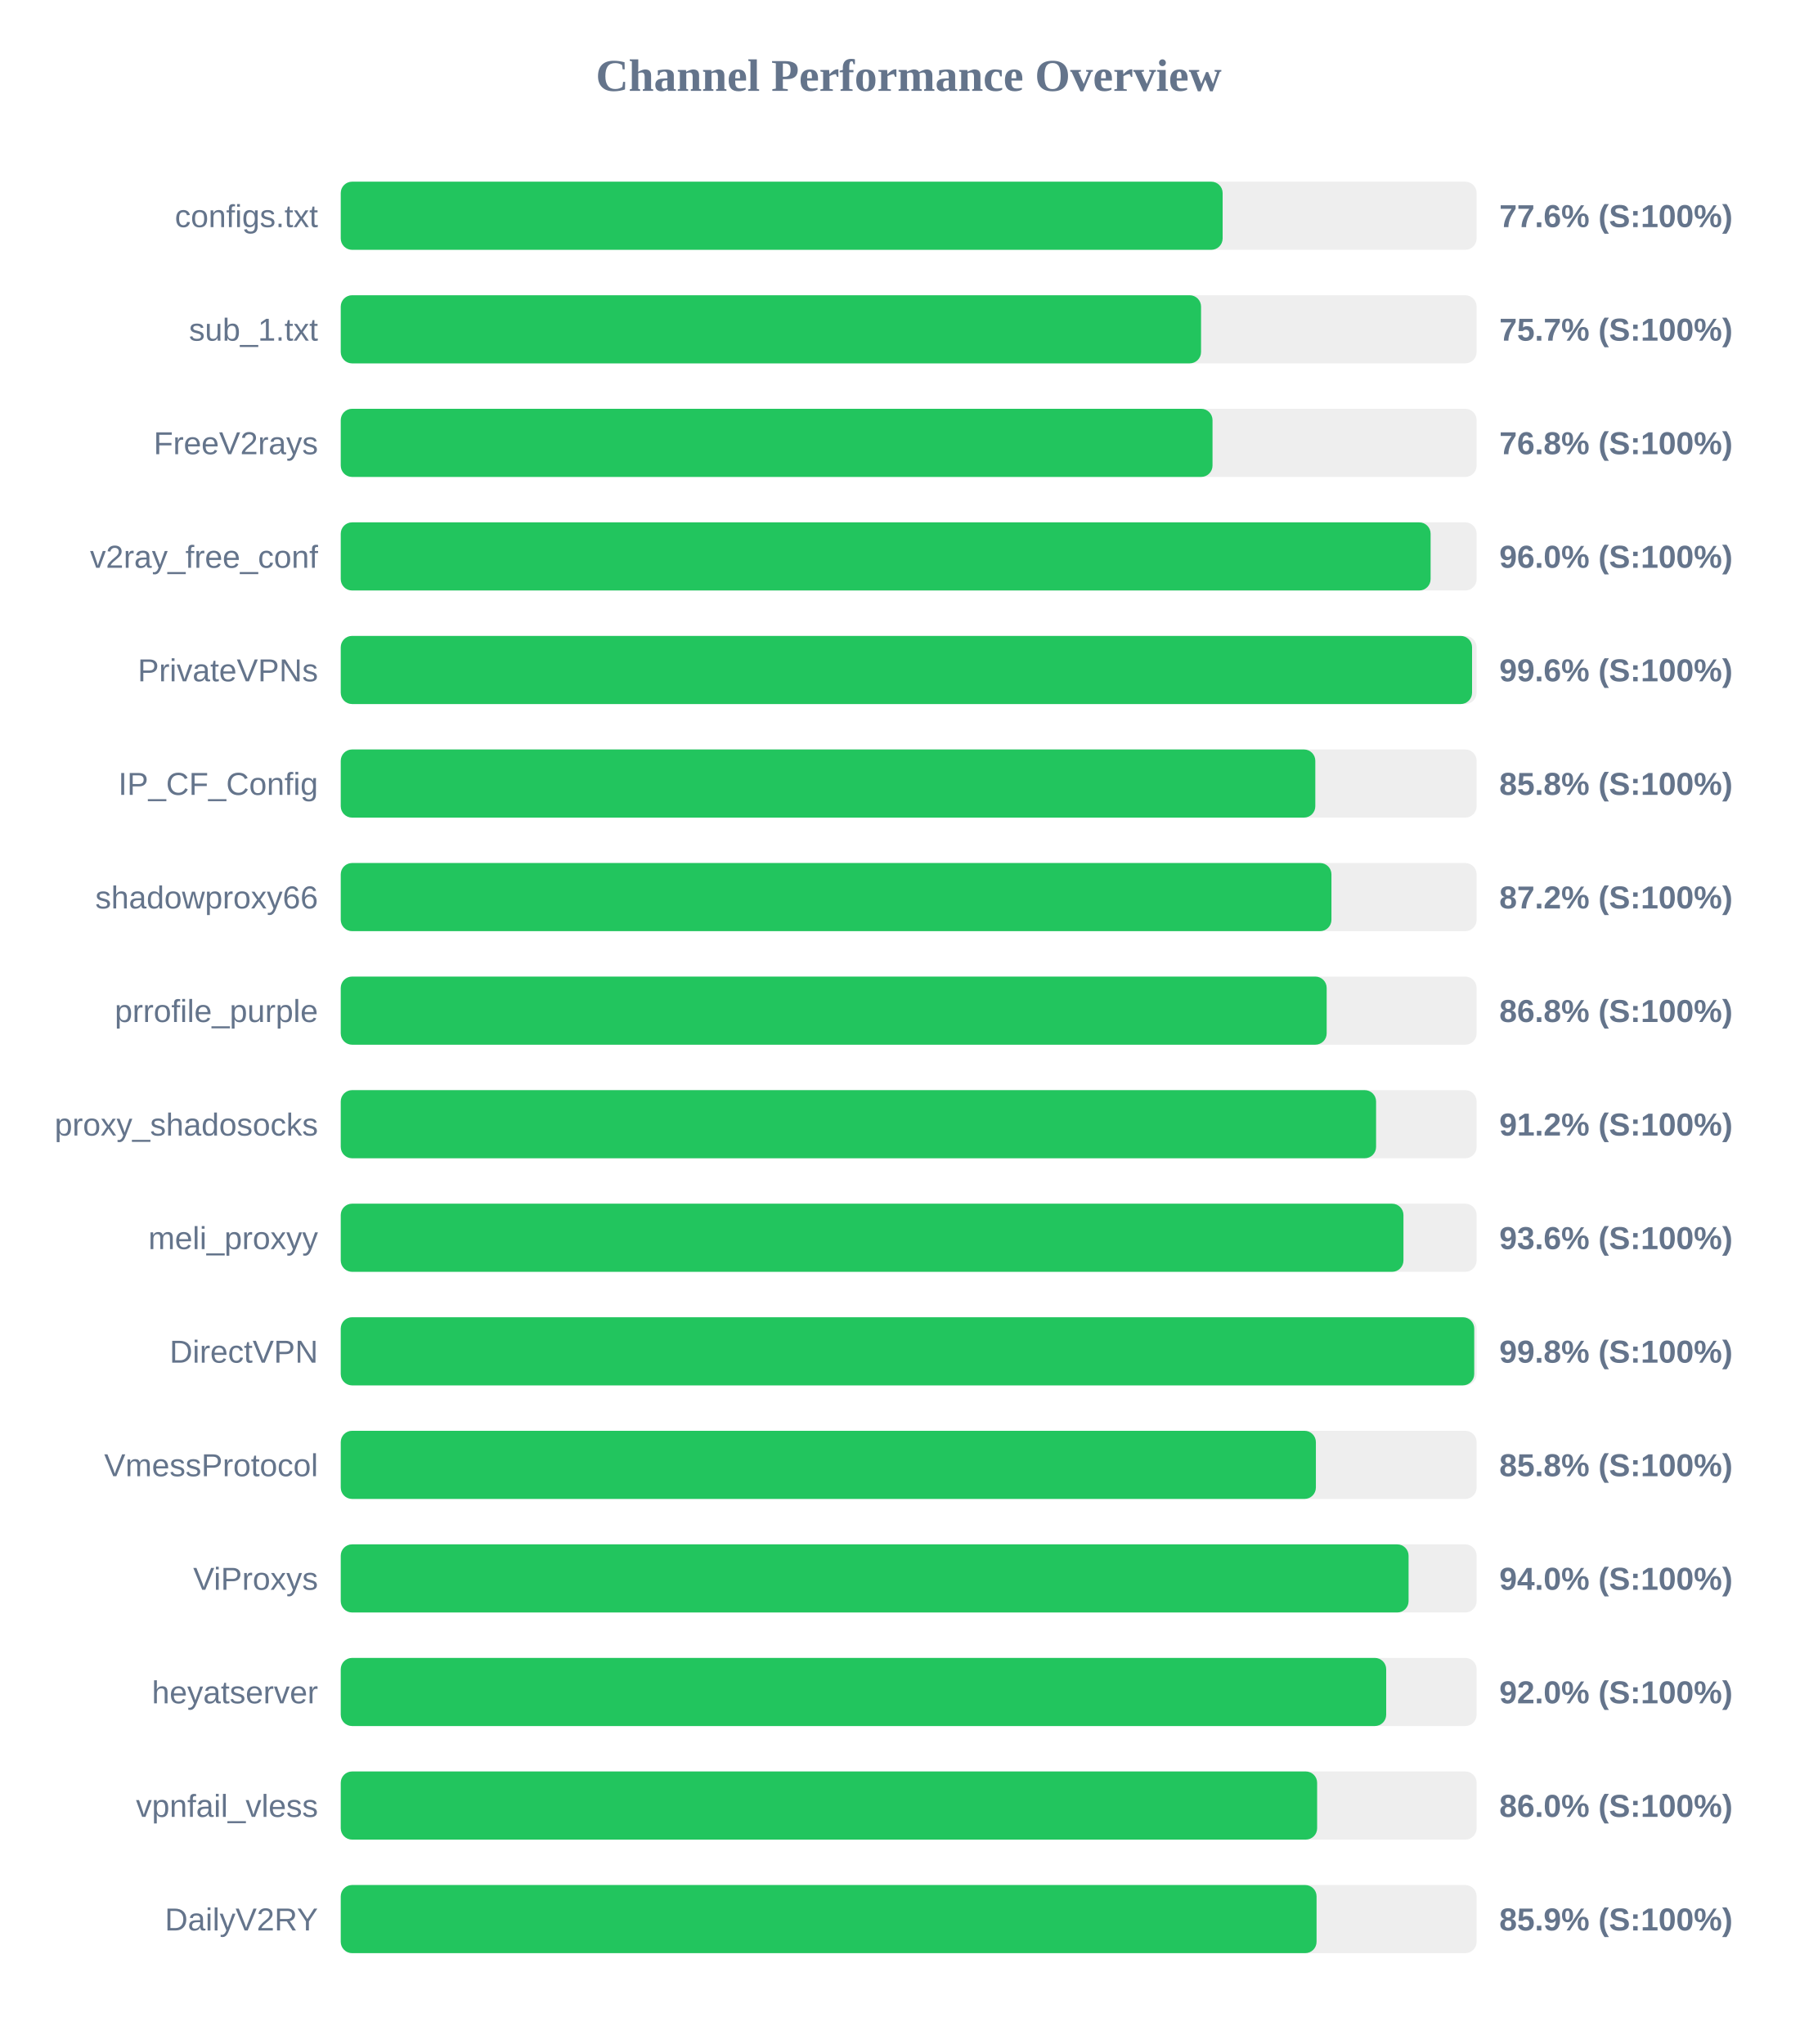
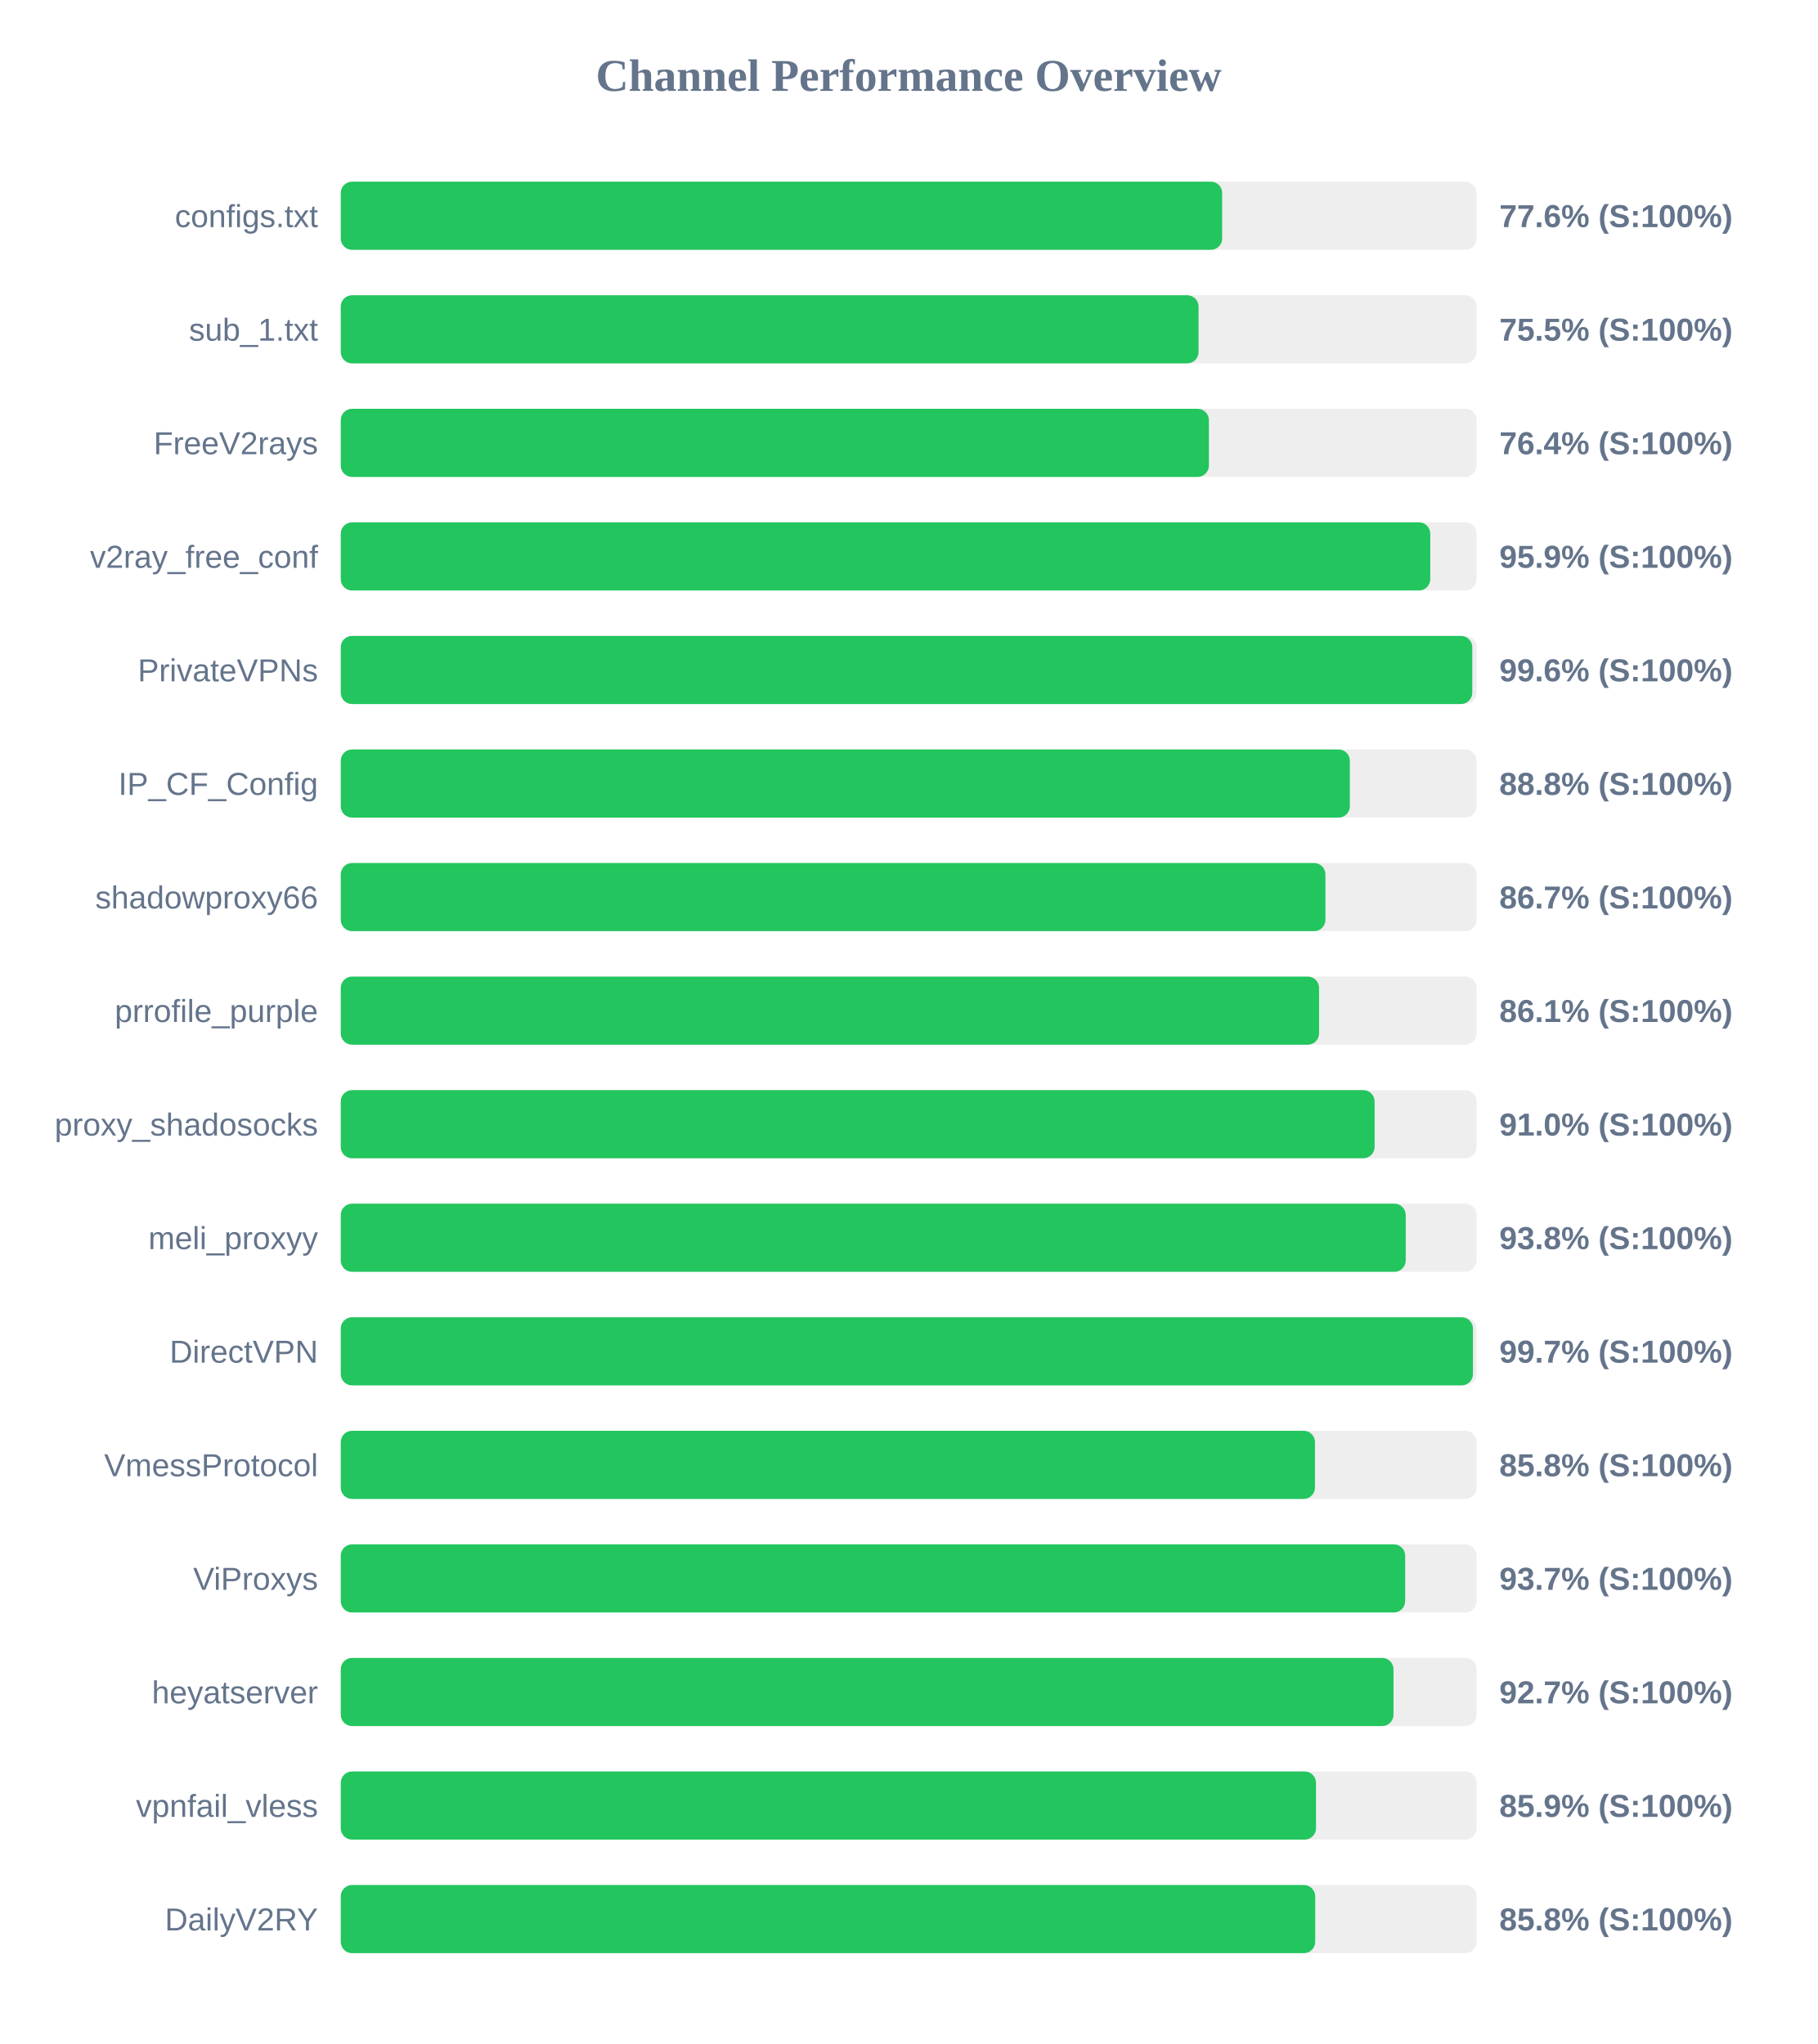
<svg xmlns="http://www.w3.org/2000/svg" width="800" height="900" version="1.1">
  <style>
        .row { font: 14px Arial; fill: #64748b; }
        .score { font: bold 14px Arial; fill: #64748b; }
    </style>
  <text x="400" y="40" text-anchor="middle" font-size="20px" font-weight="bold" fill="#64748b">Channel Performance Overview</text>
  <rect x="150" y="80" width="500" height="30" fill="#eee" rx="5" />
-   <rect x="150" y="80" width="388.2" height="30" fill="#22c55e" rx="5" />
+   <rect x="150" y="80" width="388.0" height="30" fill="#22c55e" rx="5" />
  <text x="140" y="100" text-anchor="end" class="row">configs.txt</text>
  <text x="660" y="100" text-anchor="start" class="score">77.6% (S:100%)</text>
  <rect x="150" y="130" width="500" height="30" fill="#eee" rx="5" />
-   <rect x="150" y="130" width="378.7" height="30" fill="#22c55e" rx="5" />
+   <rect x="150" y="130" width="377.6" height="30" fill="#22c55e" rx="5" />
  <text x="140" y="150" text-anchor="end" class="row">sub_1.txt</text>
-   <text x="660" y="150" text-anchor="start" class="score">75.7% (S:100%)</text>
+   <text x="660" y="150" text-anchor="start" class="score">75.5% (S:100%)</text>
  <rect x="150" y="180" width="500" height="30" fill="#eee" rx="5" />
-   <rect x="150" y="180" width="383.75" height="30" fill="#22c55e" rx="5" />
+   <rect x="150" y="180" width="382.15" height="30" fill="#22c55e" rx="5" />
  <text x="140" y="200" text-anchor="end" class="row">FreeV2rays</text>
-   <text x="660" y="200" text-anchor="start" class="score">76.8% (S:100%)</text>
+   <text x="660" y="200" text-anchor="start" class="score">76.4% (S:100%)</text>
  <rect x="150" y="230" width="500" height="30" fill="#eee" rx="5" />
-   <rect x="150" y="230" width="479.75" height="30" fill="#22c55e" rx="5" />
+   <rect x="150" y="230" width="479.6" height="30" fill="#22c55e" rx="5" />
  <text x="140" y="250" text-anchor="end" class="row">v2ray_free_conf</text>
-   <text x="660" y="250" text-anchor="start" class="score">96.0% (S:100%)</text>
+   <text x="660" y="250" text-anchor="start" class="score">95.9% (S:100%)</text>
  <rect x="150" y="280" width="500" height="30" fill="#eee" rx="5" />
-   <rect x="150" y="280" width="498.0" height="30" fill="#22c55e" rx="5" />
+   <rect x="150" y="280" width="498.1" height="30" fill="#22c55e" rx="5" />
  <text x="140" y="300" text-anchor="end" class="row">PrivateVPNs</text>
  <text x="660" y="300" text-anchor="start" class="score">99.6% (S:100%)</text>
  <rect x="150" y="330" width="500" height="30" fill="#eee" rx="5" />
-   <rect x="150" y="330" width="429.0" height="30" fill="#22c55e" rx="5" />
+   <rect x="150" y="330" width="444.2" height="30" fill="#22c55e" rx="5" />
  <text x="140" y="350" text-anchor="end" class="row">IP_CF_Config</text>
-   <text x="660" y="350" text-anchor="start" class="score">85.8% (S:100%)</text>
+   <text x="660" y="350" text-anchor="start" class="score">88.8% (S:100%)</text>
  <rect x="150" y="380" width="500" height="30" fill="#eee" rx="5" />
-   <rect x="150" y="380" width="436.1" height="30" fill="#22c55e" rx="5" />
+   <rect x="150" y="380" width="433.45" height="30" fill="#22c55e" rx="5" />
  <text x="140" y="400" text-anchor="end" class="row">shadowproxy66</text>
-   <text x="660" y="400" text-anchor="start" class="score">87.2% (S:100%)</text>
+   <text x="660" y="400" text-anchor="start" class="score">86.7% (S:100%)</text>
  <rect x="150" y="430" width="500" height="30" fill="#eee" rx="5" />
-   <rect x="150" y="430" width="434.0" height="30" fill="#22c55e" rx="5" />
+   <rect x="150" y="430" width="430.65" height="30" fill="#22c55e" rx="5" />
  <text x="140" y="450" text-anchor="end" class="row">prrofile_purple</text>
-   <text x="660" y="450" text-anchor="start" class="score">86.8% (S:100%)</text>
+   <text x="660" y="450" text-anchor="start" class="score">86.1% (S:100%)</text>
  <rect x="150" y="480" width="500" height="30" fill="#eee" rx="5" />
-   <rect x="150" y="480" width="455.75" height="30" fill="#22c55e" rx="5" />
+   <rect x="150" y="480" width="455.1" height="30" fill="#22c55e" rx="5" />
  <text x="140" y="500" text-anchor="end" class="row">proxy_shadosocks</text>
-   <text x="660" y="500" text-anchor="start" class="score">91.2% (S:100%)</text>
+   <text x="660" y="500" text-anchor="start" class="score">91.0% (S:100%)</text>
  <rect x="150" y="530" width="500" height="30" fill="#eee" rx="5" />
-   <rect x="150" y="530" width="467.8" height="30" fill="#22c55e" rx="5" />
+   <rect x="150" y="530" width="468.8" height="30" fill="#22c55e" rx="5" />
  <text x="140" y="550" text-anchor="end" class="row">meli_proxyy</text>
-   <text x="660" y="550" text-anchor="start" class="score">93.6% (S:100%)</text>
+   <text x="660" y="550" text-anchor="start" class="score">93.8% (S:100%)</text>
  <rect x="150" y="580" width="500" height="30" fill="#eee" rx="5" />
-   <rect x="150" y="580" width="498.95" height="30" fill="#22c55e" rx="5" />
+   <rect x="150" y="580" width="498.4" height="30" fill="#22c55e" rx="5" />
  <text x="140" y="600" text-anchor="end" class="row">DirectVPN</text>
-   <text x="660" y="600" text-anchor="start" class="score">99.8% (S:100%)</text>
+   <text x="660" y="600" text-anchor="start" class="score">99.7% (S:100%)</text>
  <rect x="150" y="630" width="500" height="30" fill="#eee" rx="5" />
-   <rect x="150" y="630" width="429.25" height="30" fill="#22c55e" rx="5" />
+   <rect x="150" y="630" width="428.85" height="30" fill="#22c55e" rx="5" />
  <text x="140" y="650" text-anchor="end" class="row">VmessProtocol</text>
  <text x="660" y="650" text-anchor="start" class="score">85.8% (S:100%)</text>
  <rect x="150" y="680" width="500" height="30" fill="#eee" rx="5" />
-   <rect x="150" y="680" width="470.05" height="30" fill="#22c55e" rx="5" />
+   <rect x="150" y="680" width="468.55" height="30" fill="#22c55e" rx="5" />
  <text x="140" y="700" text-anchor="end" class="row">ViProxys</text>
-   <text x="660" y="700" text-anchor="start" class="score">94.0% (S:100%)</text>
+   <text x="660" y="700" text-anchor="start" class="score">93.7% (S:100%)</text>
  <rect x="150" y="730" width="500" height="30" fill="#eee" rx="5" />
-   <rect x="150" y="730" width="460.2" height="30" fill="#22c55e" rx="5" />
+   <rect x="150" y="730" width="463.4" height="30" fill="#22c55e" rx="5" />
  <text x="140" y="750" text-anchor="end" class="row">heyatserver</text>
-   <text x="660" y="750" text-anchor="start" class="score">92.0% (S:100%)</text>
+   <text x="660" y="750" text-anchor="start" class="score">92.7% (S:100%)</text>
  <rect x="150" y="780" width="500" height="30" fill="#eee" rx="5" />
-   <rect x="150" y="780" width="429.8" height="30" fill="#22c55e" rx="5" />
+   <rect x="150" y="780" width="429.3" height="30" fill="#22c55e" rx="5" />
  <text x="140" y="800" text-anchor="end" class="row">vpnfail_vless</text>
-   <text x="660" y="800" text-anchor="start" class="score">86.0% (S:100%)</text>
+   <text x="660" y="800" text-anchor="start" class="score">85.9% (S:100%)</text>
  <rect x="150" y="830" width="500" height="30" fill="#eee" rx="5" />
-   <rect x="150" y="830" width="429.55" height="30" fill="#22c55e" rx="5" />
+   <rect x="150" y="830" width="428.95" height="30" fill="#22c55e" rx="5" />
  <text x="140" y="850" text-anchor="end" class="row">DailyV2RY</text>
-   <text x="660" y="850" text-anchor="start" class="score">85.9% (S:100%)</text>
+   <text x="660" y="850" text-anchor="start" class="score">85.8% (S:100%)</text>
</svg>
